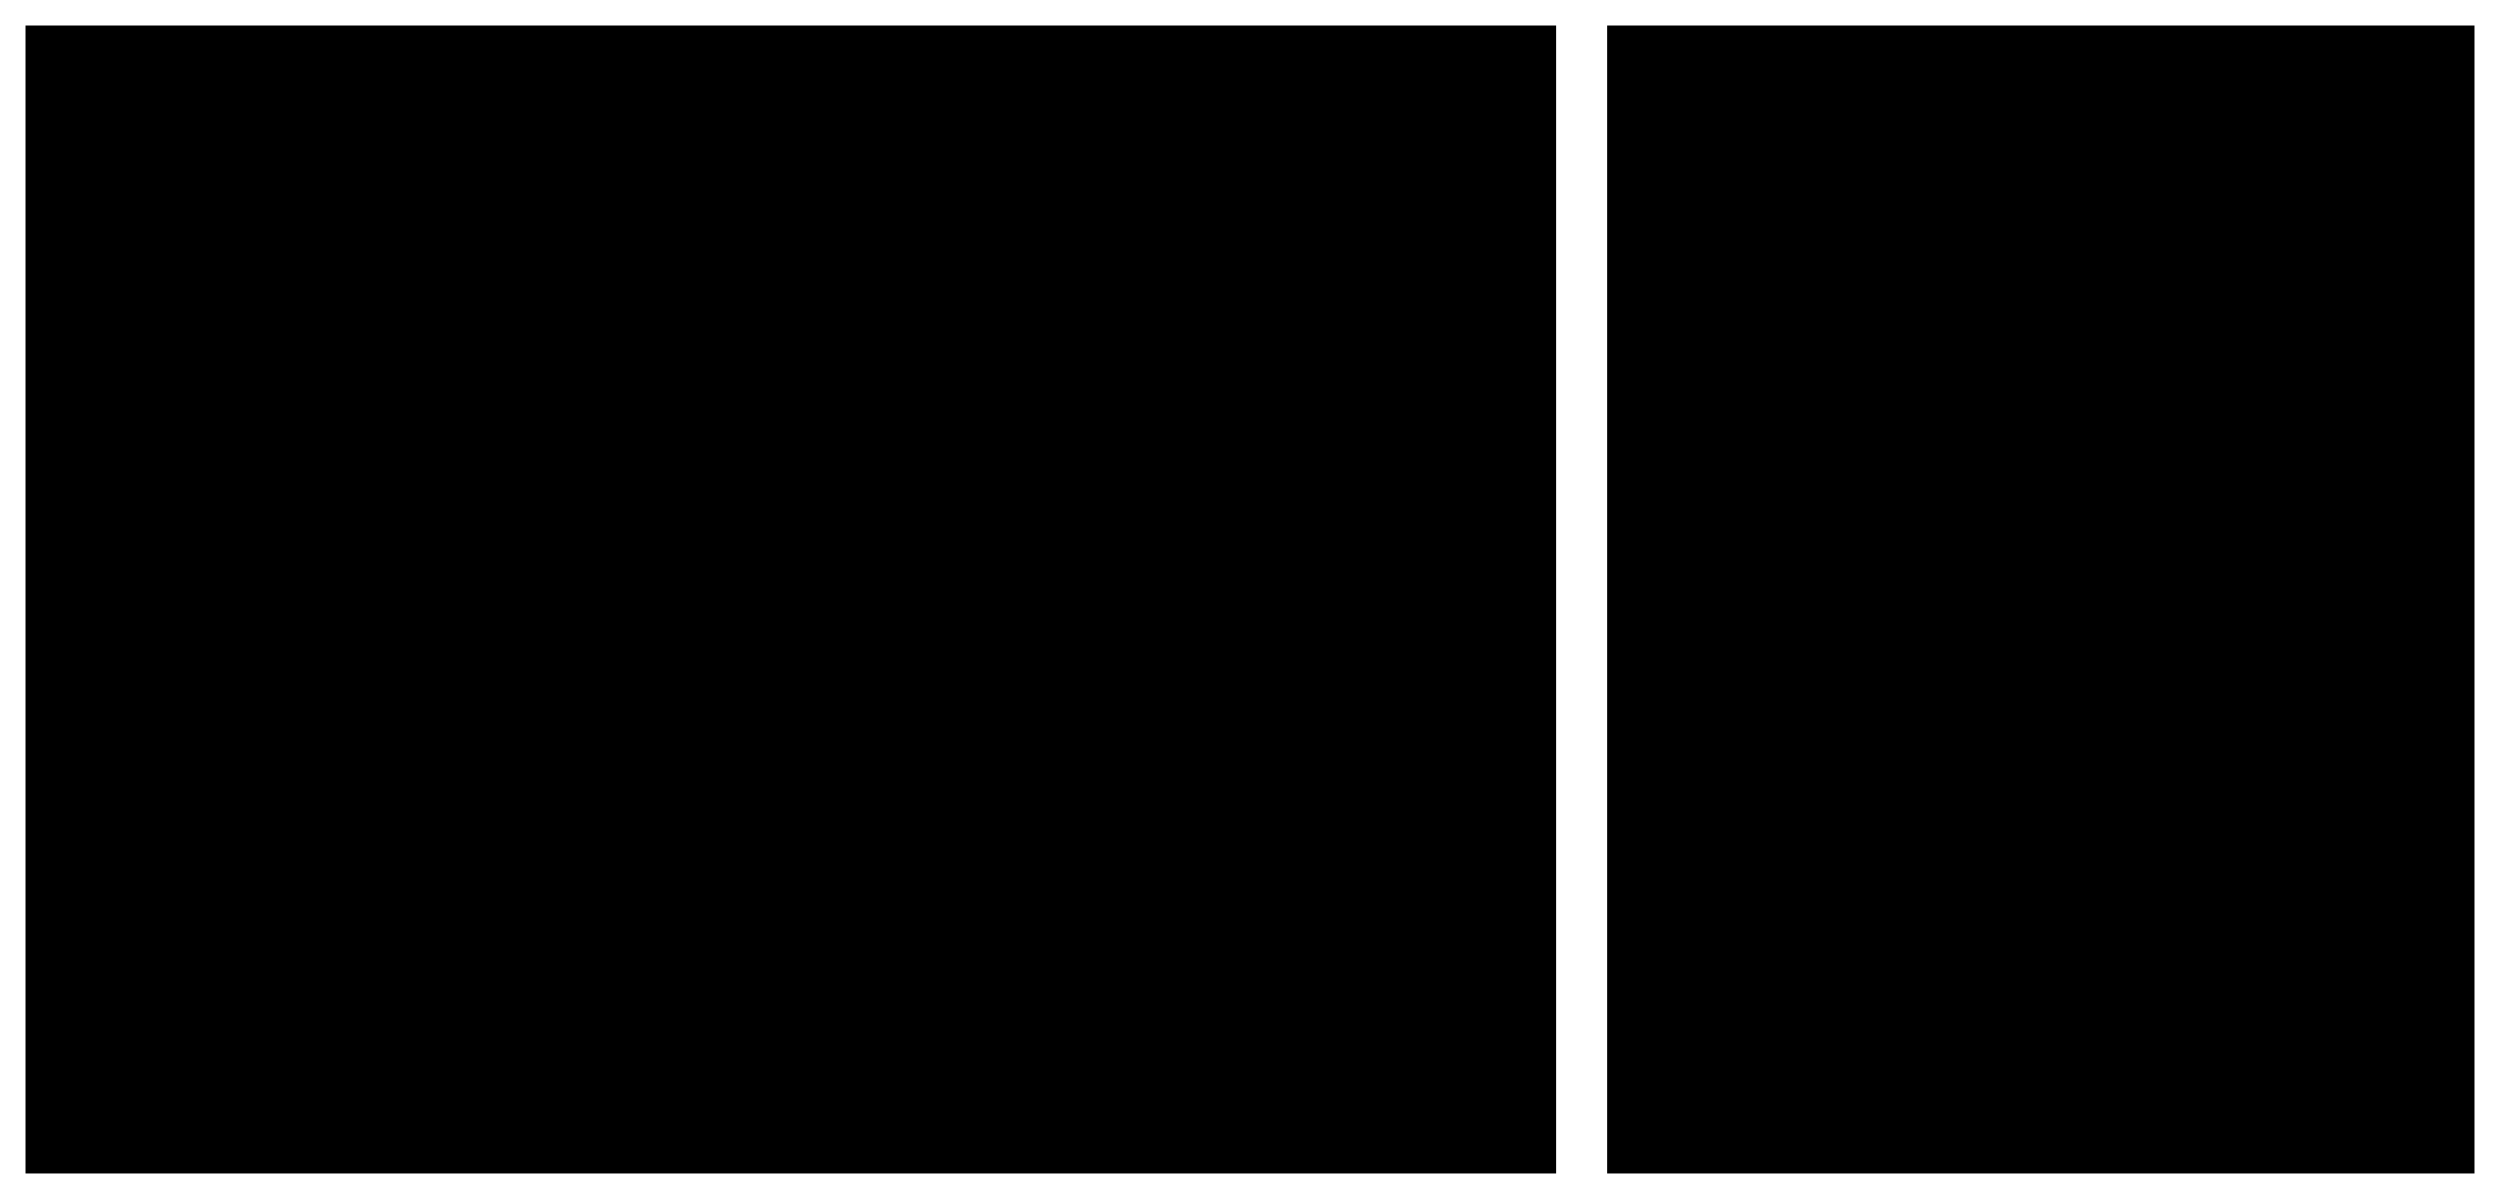
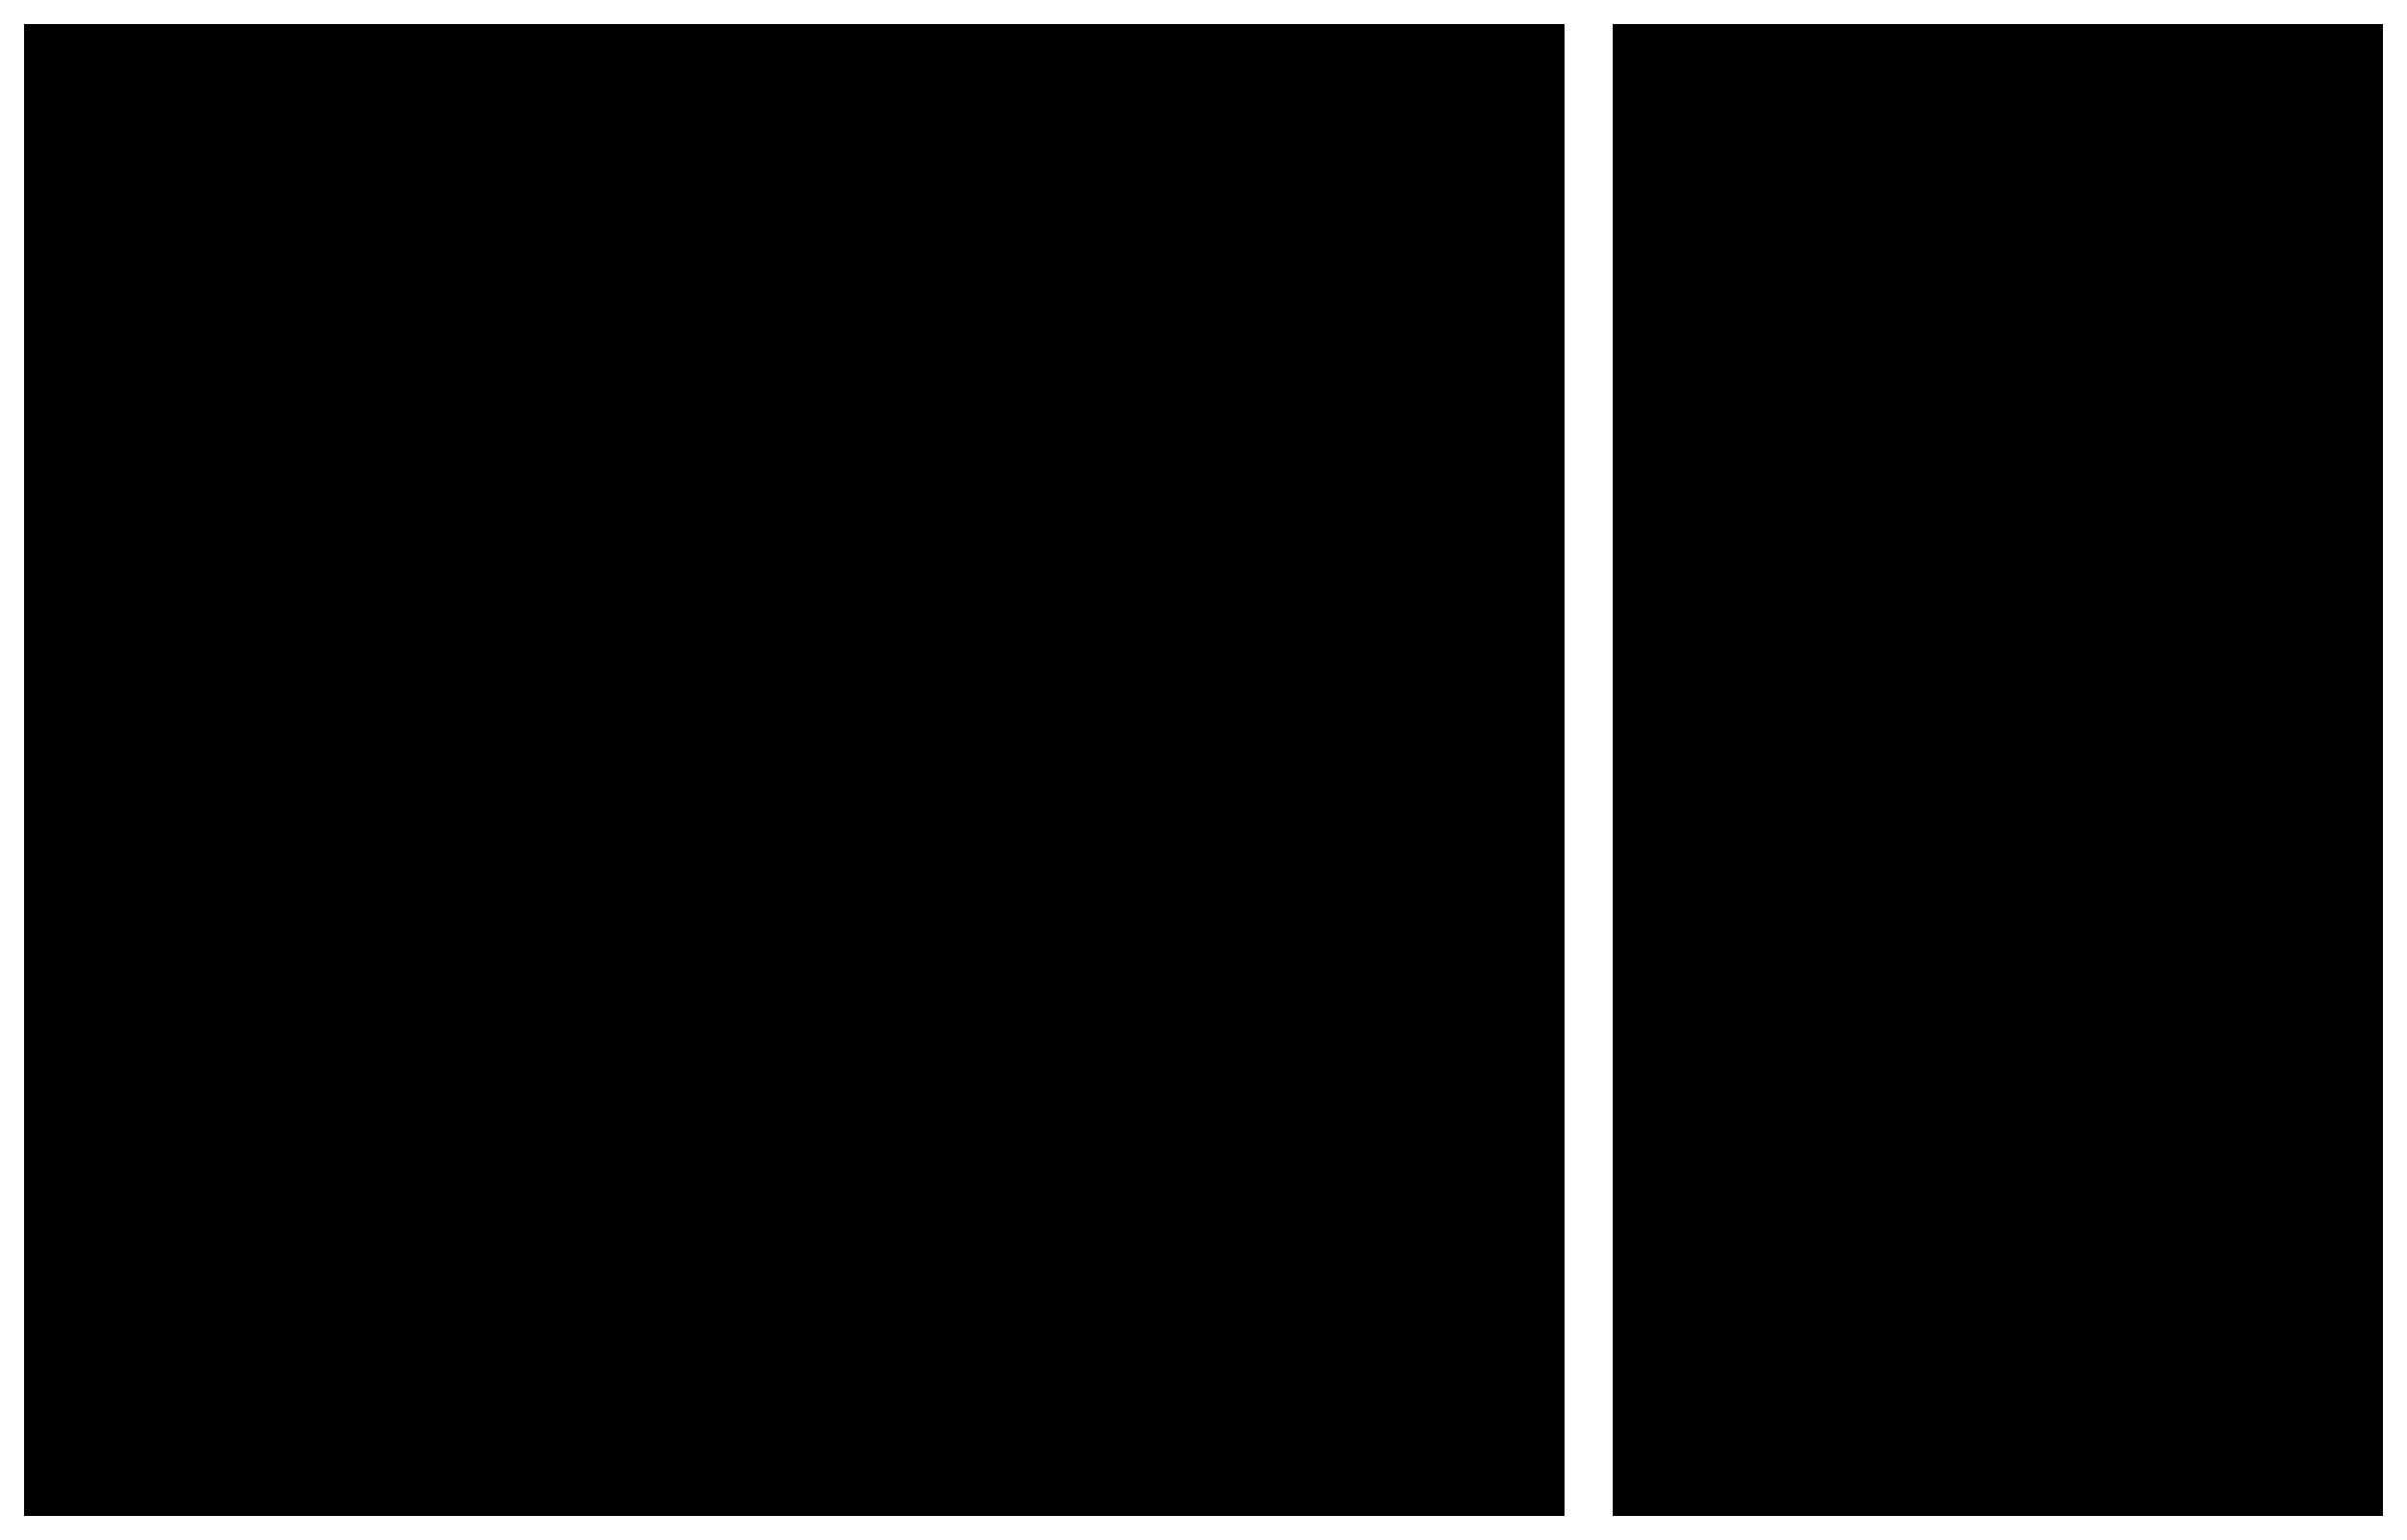
- <svg viewBox="0 0 980 470" width="100%" style="min-width:900px;max-width:980px;display:block;margin:0 auto" role="img" aria-label="エンジンのディレクトリ">
-   <rect class="area" x="10" y="10" width="600" height="450" />
-   <text class="title" x="26" y="36" text-anchor="start">crates/application/</text>
-   <text class="note" x="200" y="36" text-anchor="start">六角形の内側（区切られた文脈は1つ）</text>
-   <rect class="box focus" x="26" y="52" width="568" height="48" />
-   <text class="label focus" x="38" y="72" text-anchor="start">declaration/</text>
-   <text class="label small" x="38" y="90" text-anchor="start">意味の宣言</text>
-   <text class="label small" x="330" y="81" text-anchor="start">domain ・ use_cases</text>
-   <rect class="box focus" x="26" y="110" width="568" height="48" />
-   <text class="label focus" x="38" y="130" text-anchor="start">validation/</text>
-   <text class="label small" x="38" y="148" text-anchor="start">意味の検証</text>
-   <text class="label small" x="330" y="139" text-anchor="start">domain ・ use_cases</text>
-   <rect class="box focus" x="26" y="168" width="568" height="48" />
-   <text class="label focus" x="38" y="188" text-anchor="start">instance/</text>
-   <text class="label small" x="38" y="206" text-anchor="start">instance の作成と変更</text>
-   <text class="label small" x="330" y="197" text-anchor="start">domain ・ use_cases</text>
-   <rect class="box focus" x="26" y="226" width="568" height="48" />
-   <text class="label focus" x="38" y="246" text-anchor="start">change/</text>
-   <text class="label small" x="38" y="264" text-anchor="start">変更の確かめと例外の判断</text>
-   <text class="label small" x="330" y="255" text-anchor="start">domain ・ use_cases</text>
-   <rect class="box focus" x="26" y="284" width="568" height="48" />
-   <text class="label focus" x="38" y="304" text-anchor="start">render/</text>
-   <text class="label small" x="38" y="322" text-anchor="start">描画</text>
-   <text class="label small" x="330" y="313" text-anchor="start">domain ・ use_cases</text>
-   <rect class="box focus" x="26" y="342" width="568" height="48" />
-   <text class="label focus" x="38" y="362" text-anchor="start">search/</text>
-   <text class="label small" x="38" y="380" text-anchor="start">意味で探す</text>
-   <text class="label small" x="330" y="371" text-anchor="start">domain（use_cases はステップ6）</text>
-   <rect class="box kind-2" x="26" y="400" width="568" height="48" />
-   <text class="label kind-2" x="38" y="420" text-anchor="start">ports/</text>
-   <text class="label small" x="38" y="438" text-anchor="start">駆動される側のポート5つ（内側の境目）</text>
-   <rect class="area" x="630" y="10" width="340" height="450" />
-   <text class="title" x="646" y="36" text-anchor="start">crates/adapters/</text>
-   <text class="note" x="830" y="36" text-anchor="start">六角形の外側</text>
-   <rect class="box" x="646" y="52" width="308" height="56" />
-   <text class="label" x="658" y="74" text-anchor="start">inbound/cli</text>
-   <text class="label small" x="658" y="94" text-anchor="start">コマンド → 使う場面、compose</text>
-   <rect class="box" x="646" y="124" width="308" height="56" />
-   <text class="label" x="658" y="146" text-anchor="start">storage/</text>
-   <text class="label small" x="658" y="166" text-anchor="start">fs ・ sqlite ・ git（保存と版の管理）</text>
-   <rect class="box" x="646" y="196" width="308" height="72" />
-   <text class="label" x="658" y="218" text-anchor="start">delegation/</text>
-   <text class="label small" x="658" y="238" text-anchor="start">tools ・ coding-agents</text>
-   <text class="label small" x="658" y="256" text-anchor="start">（AI と外のツールによる判定）</text>
-   <text class="note" x="646" y="300" text-anchor="start">一般の業務領域はアダプターの側</text>
-   <text class="note" x="646" y="320" text-anchor="start">区分（中核 ・ 補完 ・ 一般）は</text>
-   <text class="note" x="646" y="340" text-anchor="start">architecture.json の属性</text>
+ <svg viewBox="0 0 1000 640" width="100%" style="min-width:920px;max-width:1000px;display:block;margin:0 auto" role="img" aria-label="ディレクトリ">
+   <rect class="area" x="10" y="10" width="640" height="620" />
+   <text class="title" x="26" y="36" text-anchor="start">crates/core/</text>
+   <text class="note" x="150" y="36" text-anchor="start">六角形の内側（区分の「中核」とは別）。業務領域ごとに2つの crate</text>
+   <rect class="box focus" x="26" y="52" width="618" height="68" />
+   <text class="label focus" x="38" y="74" text-anchor="start">declaration/</text>
+   <text class="label small" x="38" y="94" text-anchor="start">意味の宣言</text>
+   <rect class="box kind-2" x="300" y="62" width="110" height="48" />
+   <text class="label small" x="355" y="90" text-anchor="middle">domain</text>
+   <rect class="box" x="420" y="62" width="214" height="48" />
+   <text class="label small" x="430" y="90" text-anchor="start">application：use_cases</text>
+   <rect class="box focus" x="26" y="132" width="618" height="68" />
+   <text class="label focus" x="38" y="154" text-anchor="start">validation/</text>
+   <text class="label small" x="38" y="174" text-anchor="start">意味の検証</text>
+   <rect class="box kind-2" x="300" y="142" width="110" height="48" />
+   <text class="label small" x="355" y="170" text-anchor="middle">domain</text>
+   <rect class="box" x="420" y="142" width="214" height="48" />
+   <text class="label small" x="430" y="170" text-anchor="start">application：use_cases ・ ports</text>
+   <rect class="box focus" x="26" y="212" width="618" height="68" />
+   <text class="label focus" x="38" y="234" text-anchor="start">instance/</text>
+   <text class="label small" x="38" y="254" text-anchor="start">instance の作成と変更</text>
+   <rect class="box kind-2" x="300" y="222" width="110" height="48" />
+   <text class="label small" x="355" y="250" text-anchor="middle">domain</text>
+   <rect class="box" x="420" y="222" width="214" height="48" />
+   <text class="label small" x="430" y="250" text-anchor="start">application：use_cases</text>
+   <rect class="box focus" x="26" y="292" width="618" height="68" />
+   <text class="label focus" x="38" y="314" text-anchor="start">change/</text>
+   <text class="label small" x="38" y="334" text-anchor="start">変更の確かめと例外の判断</text>
+   <rect class="box kind-2" x="300" y="302" width="110" height="48" />
+   <text class="label small" x="355" y="330" text-anchor="middle">domain</text>
+   <rect class="box" x="420" y="302" width="214" height="48" />
+   <text class="label small" x="430" y="330" text-anchor="start">application：use_cases ・ ports</text>
+   <rect class="box focus" x="26" y="372" width="618" height="68" />
+   <text class="label focus" x="38" y="394" text-anchor="start">storage/</text>
+   <text class="label small" x="38" y="414" text-anchor="start">保存と版の管理</text>
+   <rect class="boundary" x="300" y="382" width="110" height="48" />
+   <text class="label small" x="355" y="410" text-anchor="middle">—</text>
+   <rect class="box" x="420" y="382" width="214" height="48" />
+   <text class="label small" x="430" y="410" text-anchor="start">application：ports</text>
+   <rect class="box focus" x="26" y="452" width="618" height="68" />
+   <text class="label focus" x="38" y="474" text-anchor="start">delegation/</text>
+   <text class="label small" x="38" y="494" text-anchor="start">AI と外のツールによる判定</text>
+   <rect class="box kind-2" x="300" y="462" width="110" height="48" />
+   <text class="label small" x="355" y="490" text-anchor="middle">domain</text>
+   <rect class="box" x="420" y="462" width="214" height="48" />
+   <text class="label small" x="430" y="490" text-anchor="start">application：use_cases ・ ports</text>
+   <rect class="boundary" x="26" y="532" width="618" height="68" />
+   <text class="label" x="38" y="554" text-anchor="start">search/ ・ render/ ・ session/</text>
+   <text class="label small" x="38" y="574" text-anchor="start">使うステップで足す</text>
+   <rect class="area" x="670" y="10" width="320" height="620" />
+   <text class="title" x="686" y="36" text-anchor="start">crates/adapters/</text>
+   <text class="note" x="840" y="36" text-anchor="start">六角形の外側</text>
+   <text class="label" x="686" y="72" text-anchor="start">inbound/</text>
+   <rect class="box" x="686" y="82" width="288" height="46" />
+   <text class="label" x="698" y="103" text-anchor="start">cli</text>
+   <text class="label small" x="698" y="120" text-anchor="start">コマンド → 使う場面 ・ 起動時の結合</text>
+   <text class="label" x="686" y="160" text-anchor="start">outbound/</text>
+   <rect class="box" x="686" y="170" width="288" height="50" />
+   <text class="label" x="698" y="191" text-anchor="start">fs</text>
+   <text class="label small" x="698" y="210" text-anchor="start">文書を保管する ・ rule の判定を残す</text>
+   <rect class="box" x="686" y="232" width="288" height="50" />
+   <text class="label" x="698" y="253" text-anchor="start">sqlite</text>
+   <text class="label small" x="698" y="272" text-anchor="start">変更の記録と承認 ・ 承認された欄</text>
+   <rect class="box" x="686" y="294" width="288" height="50" />
+   <text class="label" x="698" y="315" text-anchor="start">git</text>
+   <text class="label small" x="698" y="334" text-anchor="start">確定した姿と比べる</text>
+   <rect class="box" x="686" y="356" width="288" height="50" />
+   <text class="label" x="698" y="377" text-anchor="start">tools</text>
+   <text class="label small" x="698" y="396" text-anchor="start">argv の任せる先（従属）</text>
+   <rect class="box" x="686" y="418" width="288" height="50" />
+   <text class="label" x="698" y="439" text-anchor="start">coding-agents</text>
+   <text class="label small" x="698" y="458" text-anchor="start">AI の任せる先（変換装置）</text>
</svg>
